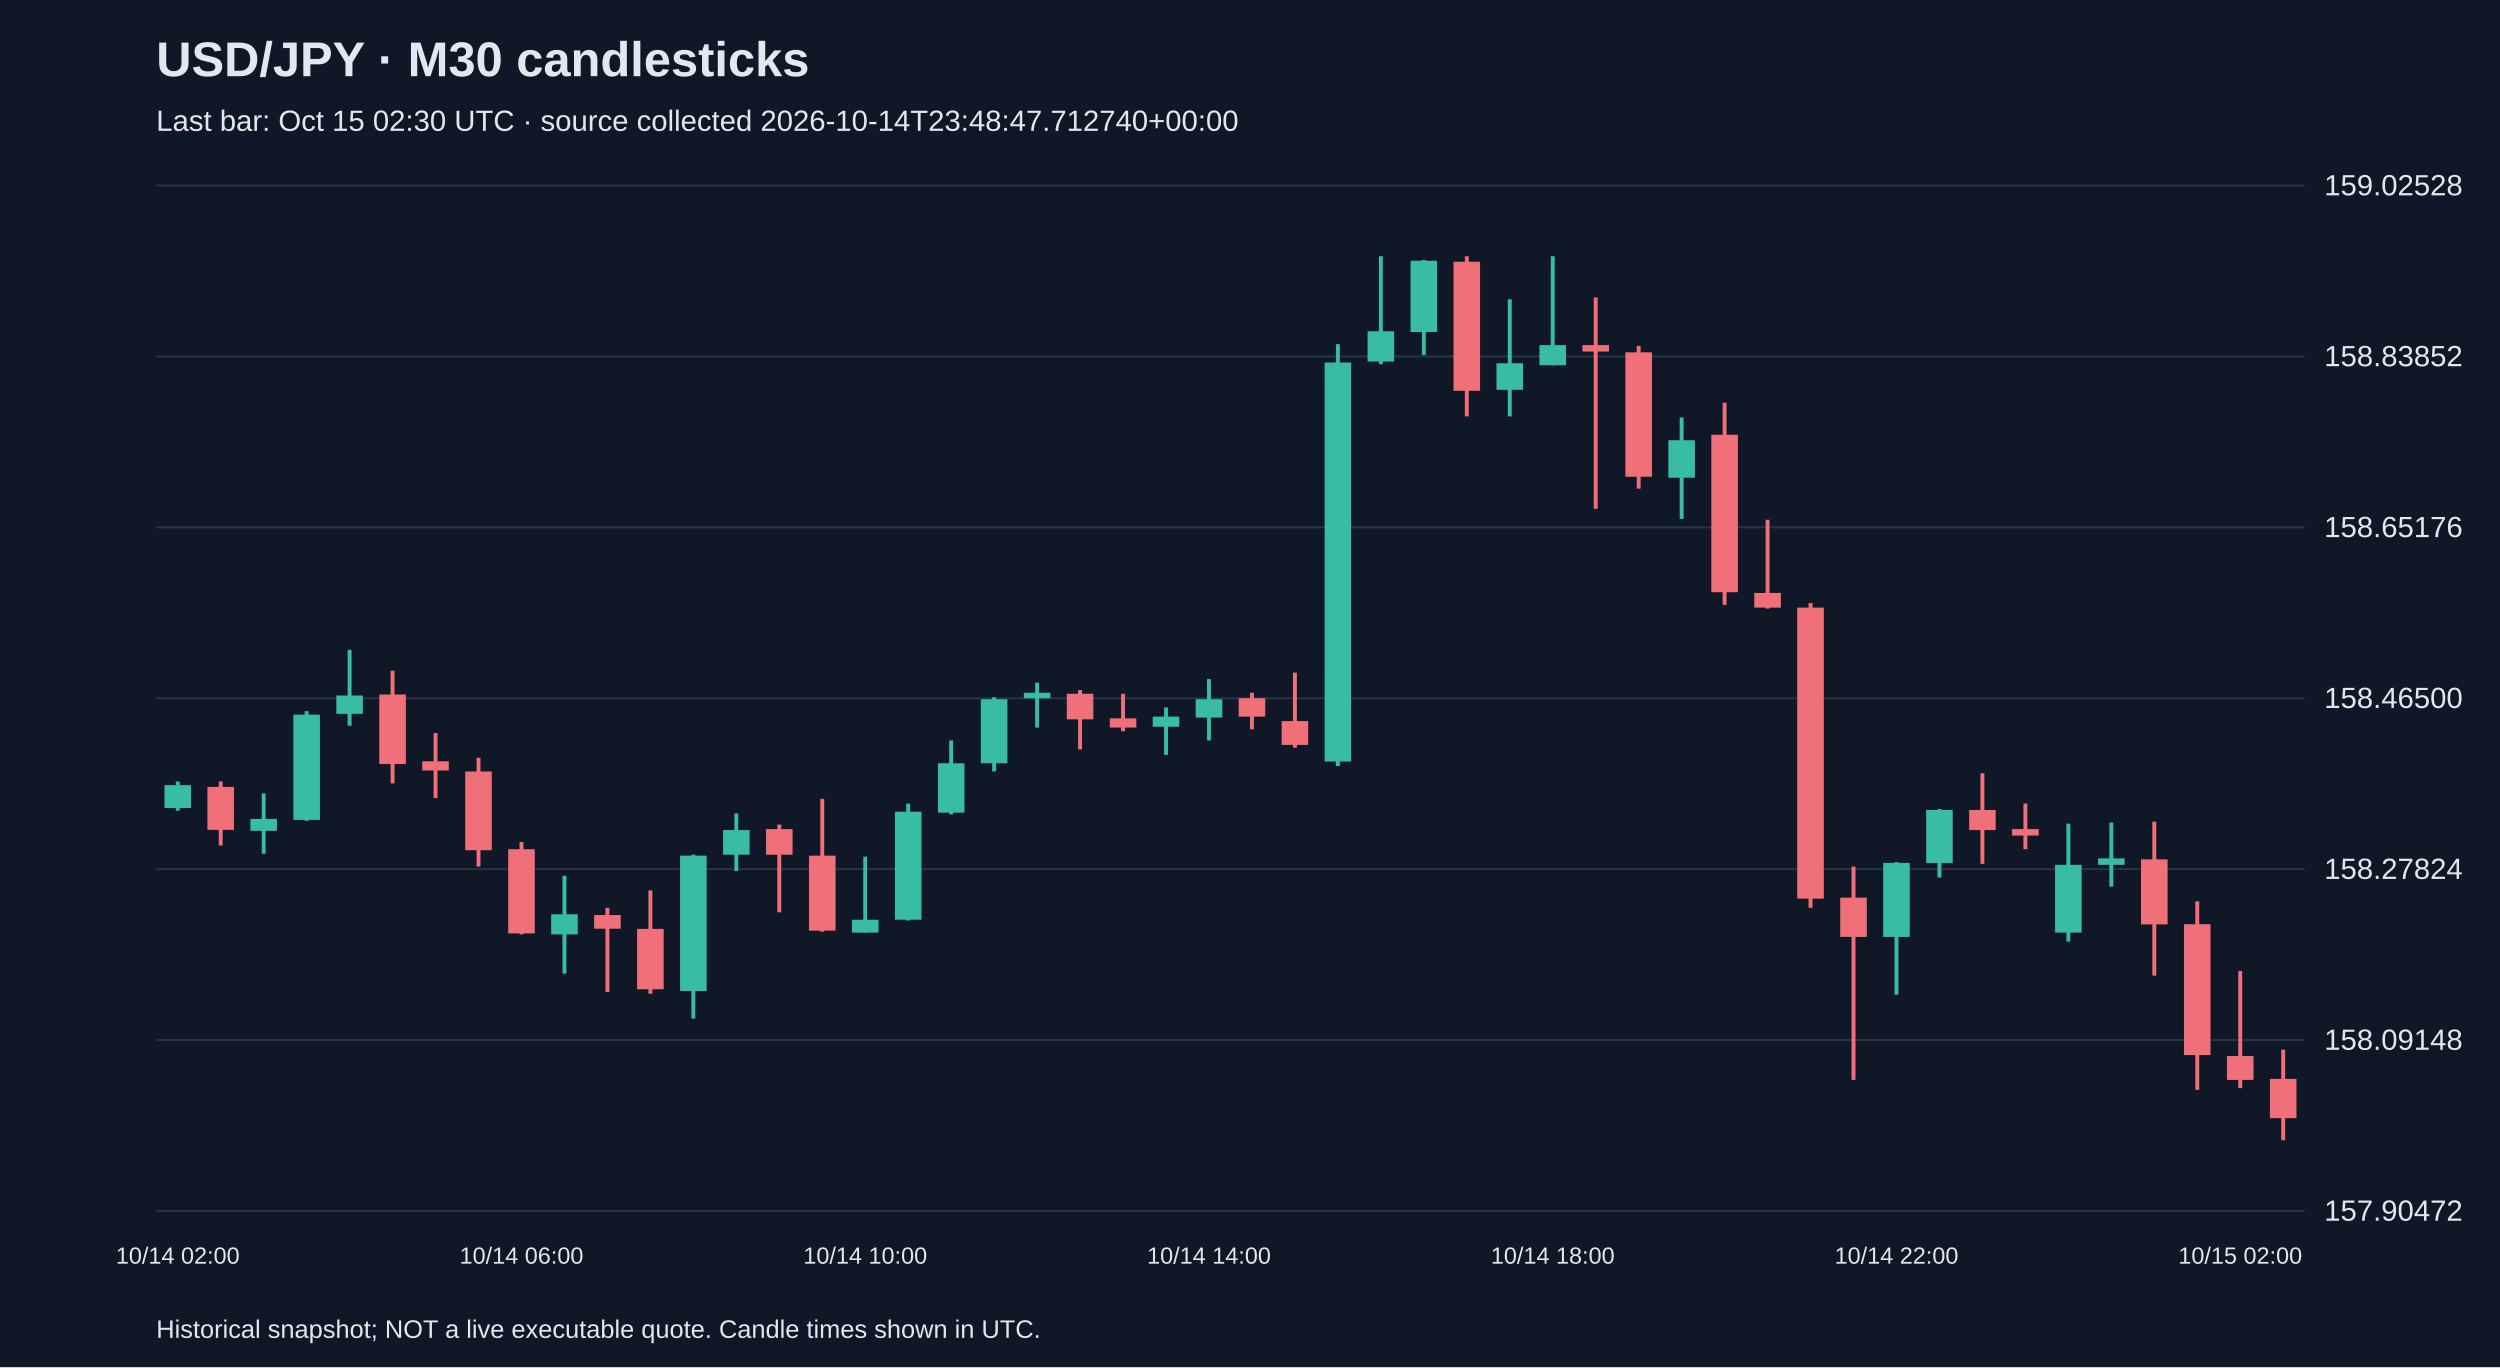
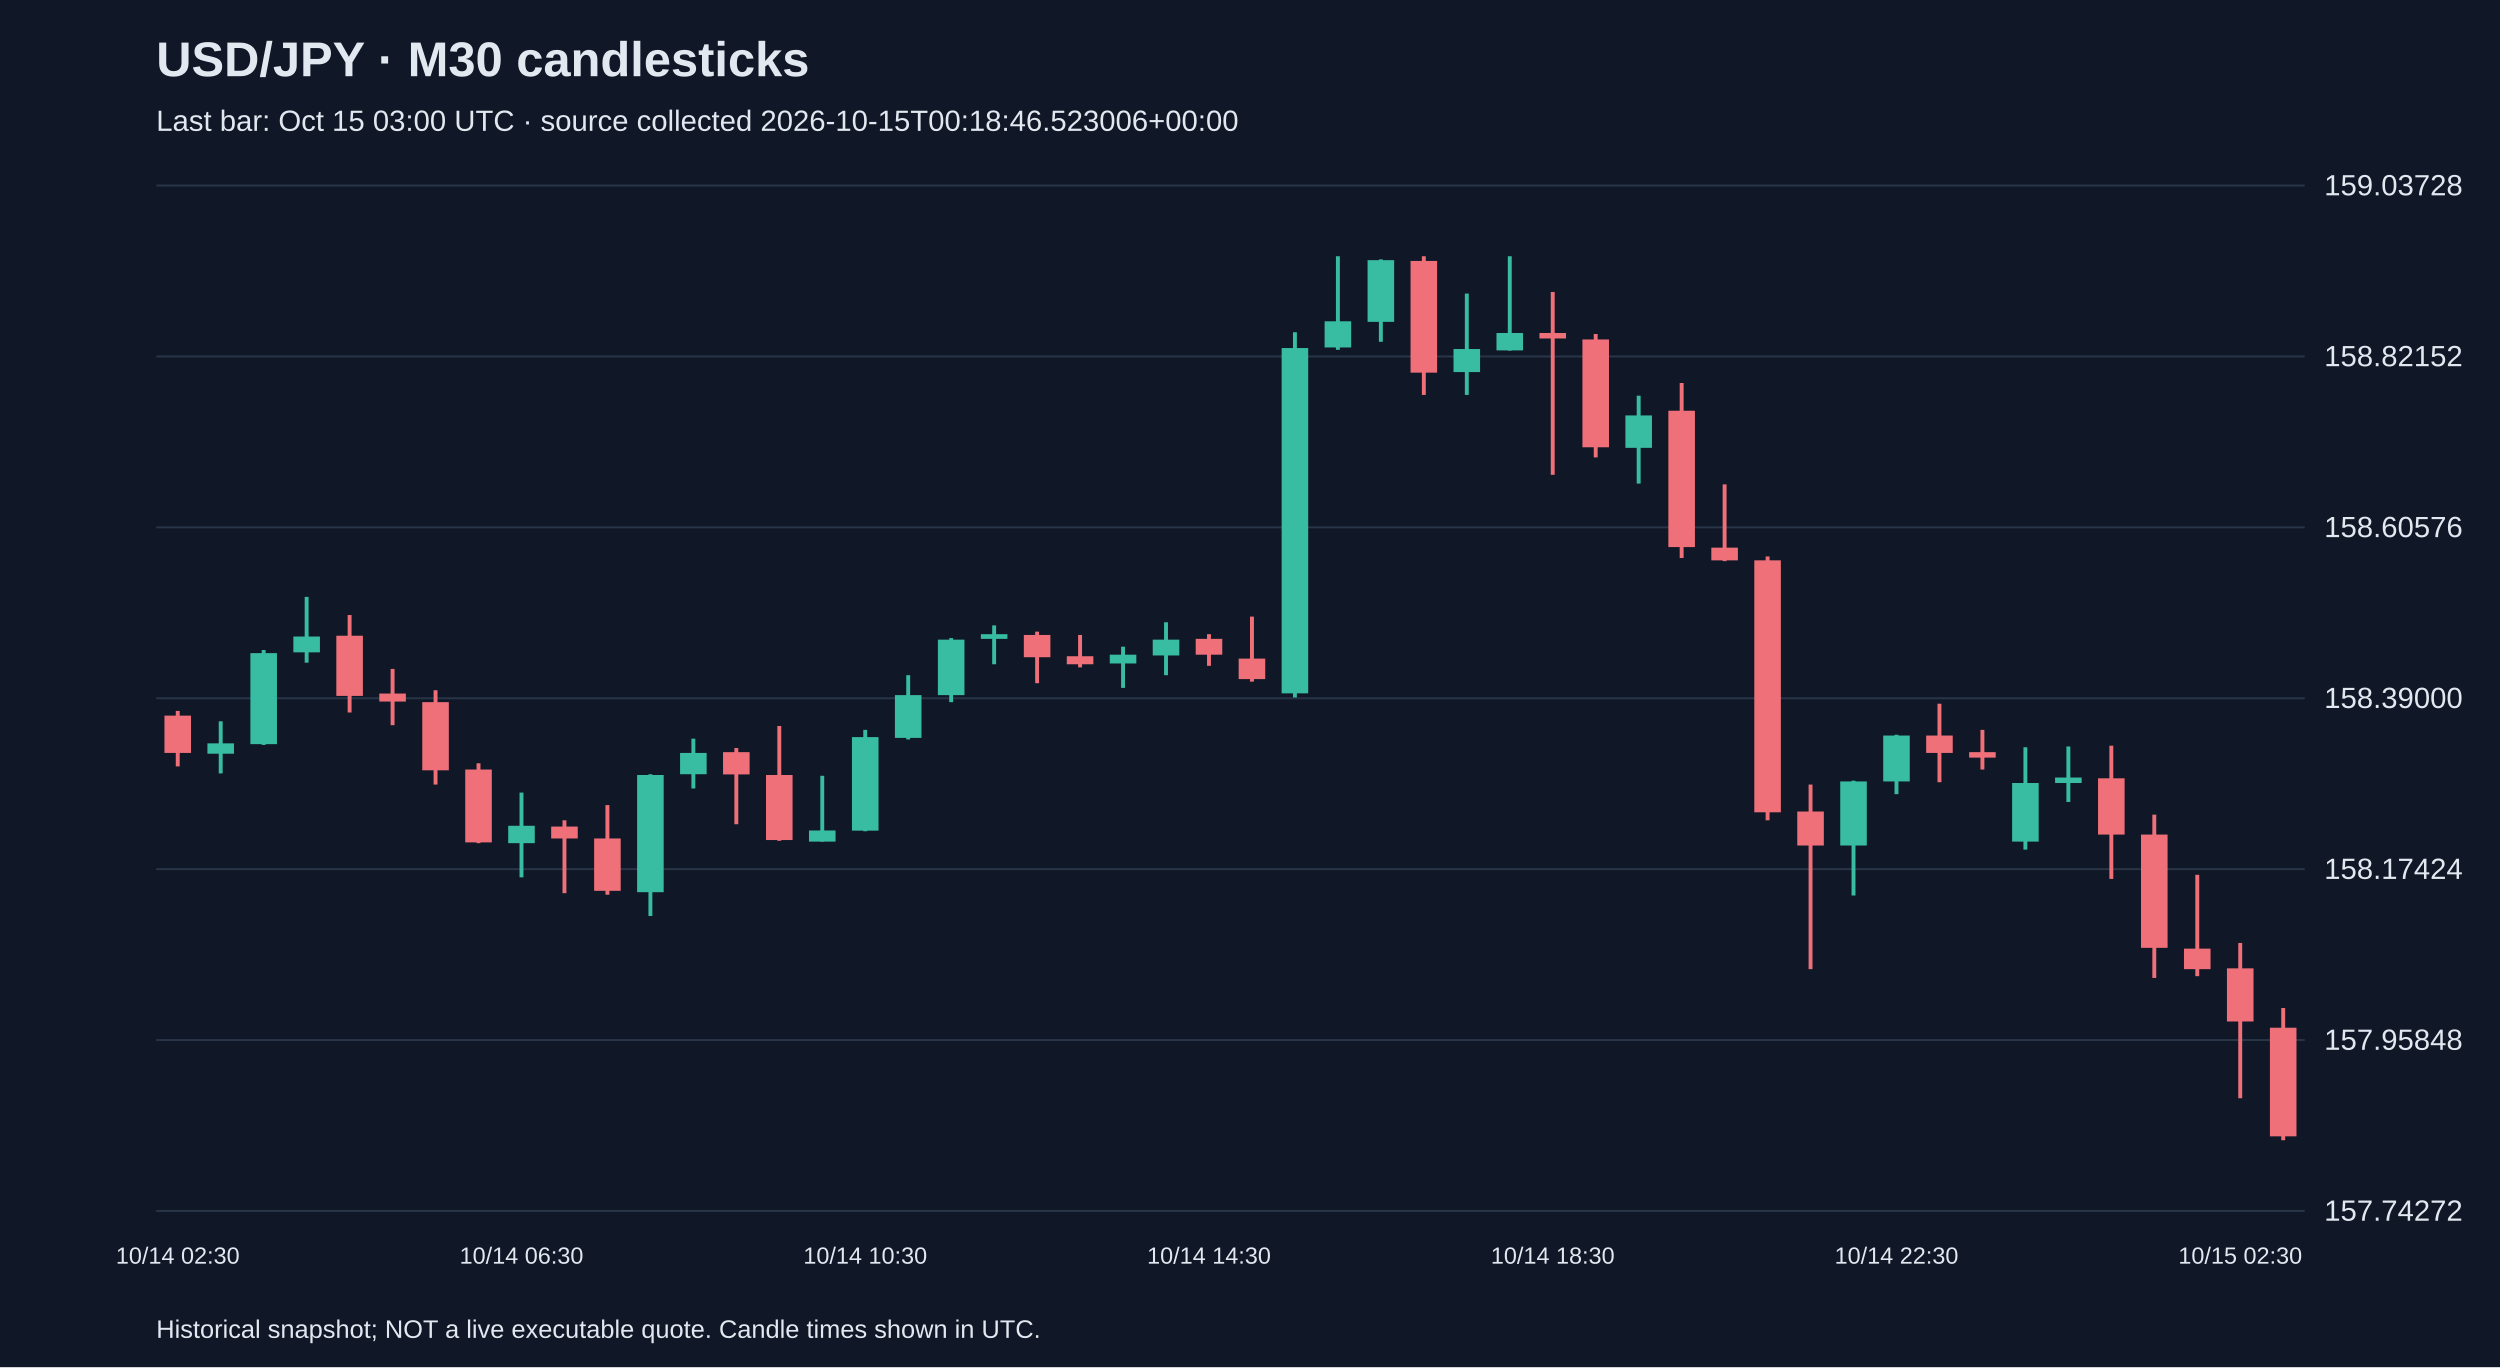
<svg xmlns="http://www.w3.org/2000/svg" viewBox="0 0 1280 700">
  <rect width="100%" height="100%" fill="#101827" />
  <style>text{font-family:Arial,sans-serif;fill:#e2e8f0}</style>
  <text x="80" y="39" font-size="25" font-weight="bold">USD/JPY · M30 candlesticks</text>
-   <text x="80" y="67" font-size="15" fill="#a6b1c5">Last bar: Oct 15 02:30 UTC · source collected 2026-10-14T23:48:47.712740+00:00</text>
+   <text x="80" y="67" font-size="15" fill="#a6b1c5">Last bar: Oct 15 03:00 UTC · source collected 2026-10-15T00:18:46.523006+00:00</text>
  <line x1="80" y1="620.0" x2="1180" y2="620.0" stroke="#283548" />
-   <text x="1190" y="625.0" font-size="15">157.90472</text>
+   <text x="1190" y="625.0" font-size="15">157.74272</text>
  <line x1="80" y1="532.5" x2="1180" y2="532.5" stroke="#283548" />
-   <text x="1190" y="537.5" font-size="15">158.09148</text>
+   <text x="1190" y="537.5" font-size="15">157.95848</text>
  <line x1="80" y1="445.0" x2="1180" y2="445.0" stroke="#283548" />
-   <text x="1190" y="450.0" font-size="15">158.27824</text>
+   <text x="1190" y="450.0" font-size="15">158.17424</text>
  <line x1="80" y1="357.5" x2="1180" y2="357.5" stroke="#283548" />
-   <text x="1190" y="362.5" font-size="15">158.46500</text>
+   <text x="1190" y="362.5" font-size="15">158.39000</text>
  <line x1="80" y1="270.0" x2="1180" y2="270.0" stroke="#283548" />
-   <text x="1190" y="275.0" font-size="15">158.65176</text>
+   <text x="1190" y="275.0" font-size="15">158.60576</text>
  <line x1="80" y1="182.5" x2="1180" y2="182.5" stroke="#283548" />
-   <text x="1190" y="187.5" font-size="15">158.83852</text>
+   <text x="1190" y="187.5" font-size="15">158.82152</text>
  <line x1="80" y1="95.0" x2="1180" y2="95.0" stroke="#283548" />
-   <text x="1190" y="100.0" font-size="15">159.02528</text>
-   <line x1="91.0" y1="400.1" x2="91.0" y2="415.1" stroke="#38bca2" stroke-width="2" />
-   <rect x="84.2" y="402.0" width="13.6" height="11.7" fill="#38bca2" />
-   <text x="91.0" y="647" text-anchor="middle" font-size="12">10/14 02:00</text>
-   <line x1="113.0" y1="400.1" x2="113.0" y2="432.9" stroke="#f07079" stroke-width="2" />
-   <rect x="106.2" y="402.9" width="13.6" height="22.0" fill="#f07079" />
-   <line x1="135.0" y1="406.2" x2="135.0" y2="437.1" stroke="#38bca2" stroke-width="2" />
-   <rect x="128.2" y="419.3" width="13.6" height="6.1" fill="#38bca2" />
-   <line x1="157.0" y1="364.1" x2="157.0" y2="420.3" stroke="#38bca2" stroke-width="2" />
-   <rect x="150.2" y="365.9" width="13.6" height="53.9" fill="#38bca2" />
-   <line x1="179.0" y1="332.7" x2="179.0" y2="371.6" stroke="#38bca2" stroke-width="2" />
-   <rect x="172.2" y="356.1" width="13.6" height="9.4" fill="#38bca2" />
-   <line x1="201.0" y1="343.4" x2="201.0" y2="401.1" stroke="#f07079" stroke-width="2" />
-   <rect x="194.2" y="355.6" width="13.6" height="35.6" fill="#f07079" />
-   <line x1="223.0" y1="375.3" x2="223.0" y2="408.6" stroke="#f07079" stroke-width="2" />
-   <rect x="216.2" y="389.8" width="13.6" height="4.7" fill="#f07079" />
-   <line x1="245.0" y1="388.0" x2="245.0" y2="443.7" stroke="#f07079" stroke-width="2" />
-   <rect x="238.2" y="395.0" width="13.6" height="40.3" fill="#f07079" />
-   <line x1="267.0" y1="431.1" x2="267.0" y2="478.4" stroke="#f07079" stroke-width="2" />
-   <rect x="260.2" y="434.8" width="13.6" height="43.1" fill="#f07079" />
-   <text x="267.0" y="647" text-anchor="middle" font-size="12">10/14 06:00</text>
-   <line x1="289.0" y1="448.4" x2="289.0" y2="498.5" stroke="#38bca2" stroke-width="2" />
-   <rect x="282.2" y="468.1" width="13.6" height="10.3" fill="#38bca2" />
-   <line x1="311.0" y1="464.8" x2="311.0" y2="507.9" stroke="#f07079" stroke-width="2" />
-   <rect x="304.2" y="468.5" width="13.6" height="7.0" fill="#f07079" />
-   <line x1="333.0" y1="455.9" x2="333.0" y2="508.8" stroke="#f07079" stroke-width="2" />
-   <rect x="326.2" y="475.6" width="13.6" height="30.9" fill="#f07079" />
-   <line x1="355.0" y1="437.6" x2="355.0" y2="521.5" stroke="#38bca2" stroke-width="2" />
-   <rect x="348.2" y="438.1" width="13.6" height="69.3" fill="#38bca2" />
-   <line x1="377.0" y1="416.5" x2="377.0" y2="446.0" stroke="#38bca2" stroke-width="2" />
-   <rect x="370.2" y="425.0" width="13.6" height="12.6" fill="#38bca2" />
-   <line x1="399.0" y1="422.2" x2="399.0" y2="467.1" stroke="#f07079" stroke-width="2" />
-   <rect x="392.2" y="424.5" width="13.6" height="13.1" fill="#f07079" />
-   <line x1="421.0" y1="409.0" x2="421.0" y2="477.0" stroke="#f07079" stroke-width="2" />
-   <rect x="414.2" y="438.1" width="13.6" height="38.4" fill="#f07079" />
-   <line x1="443.0" y1="438.6" x2="443.0" y2="477.4" stroke="#38bca2" stroke-width="2" />
-   <rect x="436.2" y="470.9" width="13.6" height="6.6" fill="#38bca2" />
-   <text x="443.0" y="647" text-anchor="middle" font-size="12">10/14 10:00</text>
-   <line x1="465.0" y1="411.4" x2="465.0" y2="471.3" stroke="#38bca2" stroke-width="2" />
-   <rect x="458.2" y="415.6" width="13.6" height="55.3" fill="#38bca2" />
-   <line x1="487.0" y1="379.1" x2="487.0" y2="417.0" stroke="#38bca2" stroke-width="2" />
-   <rect x="480.2" y="390.8" width="13.6" height="25.3" fill="#38bca2" />
-   <line x1="509.0" y1="357.0" x2="509.0" y2="395.0" stroke="#38bca2" stroke-width="2" />
-   <rect x="502.2" y="358.0" width="13.6" height="32.8" fill="#38bca2" />
-   <line x1="531.0" y1="349.5" x2="531.0" y2="372.5" stroke="#38bca2" stroke-width="2" />
-   <rect x="524.2" y="354.7" width="13.6" height="2.8" fill="#38bca2" />
-   <line x1="553.0" y1="353.3" x2="553.0" y2="383.7" stroke="#f07079" stroke-width="2" />
-   <rect x="546.2" y="355.2" width="13.6" height="13.1" fill="#f07079" />
-   <line x1="575.0" y1="355.2" x2="575.0" y2="374.4" stroke="#f07079" stroke-width="2" />
-   <rect x="568.2" y="367.8" width="13.6" height="4.7" fill="#f07079" />
-   <line x1="597.0" y1="362.2" x2="597.0" y2="386.5" stroke="#38bca2" stroke-width="2" />
-   <rect x="590.2" y="366.9" width="13.6" height="5.2" fill="#38bca2" />
-   <line x1="619.0" y1="347.7" x2="619.0" y2="379.1" stroke="#38bca2" stroke-width="2" />
-   <rect x="612.2" y="358.0" width="13.6" height="9.4" fill="#38bca2" />
-   <text x="619.0" y="647" text-anchor="middle" font-size="12">10/14 14:00</text>
-   <line x1="641.0" y1="354.7" x2="641.0" y2="373.4" stroke="#f07079" stroke-width="2" />
-   <rect x="634.2" y="357.5" width="13.6" height="9.4" fill="#f07079" />
-   <line x1="663.0" y1="344.4" x2="663.0" y2="382.8" stroke="#f07079" stroke-width="2" />
-   <rect x="656.2" y="369.2" width="13.6" height="12.2" fill="#f07079" />
-   <line x1="685.0" y1="176.2" x2="685.0" y2="392.2" stroke="#38bca2" stroke-width="2" />
-   <rect x="678.2" y="185.6" width="13.6" height="204.3" fill="#38bca2" />
-   <line x1="707.0" y1="131.2" x2="707.0" y2="186.5" stroke="#38bca2" stroke-width="2" />
-   <rect x="700.2" y="169.6" width="13.6" height="15.5" fill="#38bca2" />
-   <line x1="729.0" y1="133.1" x2="729.0" y2="181.8" stroke="#38bca2" stroke-width="2" />
-   <rect x="722.2" y="133.5" width="13.6" height="36.5" fill="#38bca2" />
-   <line x1="751.0" y1="131.2" x2="751.0" y2="213.2" stroke="#f07079" stroke-width="2" />
-   <rect x="744.2" y="134.0" width="13.6" height="66.1" fill="#f07079" />
-   <line x1="773.0" y1="153.2" x2="773.0" y2="213.2" stroke="#38bca2" stroke-width="2" />
-   <rect x="766.2" y="186.0" width="13.6" height="13.6" fill="#38bca2" />
-   <line x1="795.0" y1="131.2" x2="795.0" y2="187.0" stroke="#38bca2" stroke-width="2" />
-   <rect x="788.2" y="176.7" width="13.6" height="10.3" fill="#38bca2" />
-   <text x="795.0" y="647" text-anchor="middle" font-size="12">10/14 18:00</text>
-   <line x1="817.0" y1="152.3" x2="817.0" y2="260.5" stroke="#f07079" stroke-width="2" />
-   <rect x="810.2" y="176.7" width="13.6" height="3.3" fill="#f07079" />
-   <line x1="839.0" y1="177.1" x2="839.0" y2="250.2" stroke="#f07079" stroke-width="2" />
-   <rect x="832.2" y="180.4" width="13.6" height="63.7" fill="#f07079" />
-   <line x1="861.0" y1="213.7" x2="861.0" y2="265.7" stroke="#38bca2" stroke-width="2" />
-   <rect x="854.2" y="225.4" width="13.6" height="19.2" fill="#38bca2" />
-   <line x1="883.0" y1="206.2" x2="883.0" y2="309.7" stroke="#f07079" stroke-width="2" />
-   <rect x="876.2" y="222.6" width="13.6" height="80.6" fill="#f07079" />
-   <line x1="905.0" y1="266.1" x2="905.0" y2="311.6" stroke="#f07079" stroke-width="2" />
-   <rect x="898.2" y="303.6" width="13.6" height="7.5" fill="#f07079" />
-   <line x1="927.0" y1="308.8" x2="927.0" y2="464.8" stroke="#f07079" stroke-width="2" />
-   <rect x="920.2" y="311.1" width="13.6" height="149.0" fill="#f07079" />
-   <line x1="949.0" y1="443.7" x2="949.0" y2="552.9" stroke="#f07079" stroke-width="2" />
-   <rect x="942.2" y="459.6" width="13.6" height="20.1" fill="#f07079" />
-   <line x1="971.0" y1="441.4" x2="971.0" y2="509.3" stroke="#38bca2" stroke-width="2" />
-   <rect x="964.2" y="441.8" width="13.6" height="37.9" fill="#38bca2" />
-   <text x="971.0" y="647" text-anchor="middle" font-size="12">10/14 22:00</text>
-   <line x1="993.0" y1="414.2" x2="993.0" y2="449.3" stroke="#38bca2" stroke-width="2" />
-   <rect x="986.2" y="414.7" width="13.6" height="27.2" fill="#38bca2" />
-   <line x1="1015.0" y1="395.9" x2="1015.0" y2="442.3" stroke="#f07079" stroke-width="2" />
-   <rect x="1008.2" y="414.7" width="13.6" height="10.3" fill="#f07079" />
-   <line x1="1037.0" y1="411.4" x2="1037.0" y2="434.8" stroke="#f07079" stroke-width="2" />
-   <rect x="1030.2" y="424.5" width="13.6" height="3.3" fill="#f07079" />
-   <line x1="1059.0" y1="421.7" x2="1059.0" y2="482.1" stroke="#38bca2" stroke-width="2" />
-   <rect x="1052.2" y="442.8" width="13.6" height="34.7" fill="#38bca2" />
-   <line x1="1081.0" y1="421.2" x2="1081.0" y2="454.0" stroke="#38bca2" stroke-width="2" />
-   <rect x="1074.2" y="439.5" width="13.6" height="3.3" fill="#38bca2" />
-   <line x1="1103.0" y1="420.7" x2="1103.0" y2="499.5" stroke="#f07079" stroke-width="2" />
-   <rect x="1096.2" y="440.0" width="13.6" height="33.3" fill="#f07079" />
-   <line x1="1125.0" y1="461.5" x2="1125.0" y2="558.0" stroke="#f07079" stroke-width="2" />
-   <rect x="1118.2" y="473.2" width="13.6" height="67.0" fill="#f07079" />
-   <line x1="1147.0" y1="497.1" x2="1147.0" y2="557.1" stroke="#f07079" stroke-width="2" />
-   <rect x="1140.2" y="540.7" width="13.6" height="12.2" fill="#f07079" />
-   <text x="1147.0" y="647" text-anchor="middle" font-size="12">10/15 02:00</text>
-   <line x1="1169.0" y1="537.4" x2="1169.0" y2="583.8" stroke="#f07079" stroke-width="2" />
-   <rect x="1162.2" y="552.4" width="13.6" height="20.1" fill="#f07079" />
+   <text x="1190" y="100.0" font-size="15">159.03728</text>
+   <line x1="91.0" y1="364.0" x2="91.0" y2="392.4" stroke="#f07079" stroke-width="2" />
+   <rect x="84.2" y="366.4" width="13.6" height="19.1" fill="#f07079" />
+   <text x="91.0" y="647" text-anchor="middle" font-size="12">10/14 02:30</text>
+   <line x1="113.0" y1="369.3" x2="113.0" y2="396.0" stroke="#38bca2" stroke-width="2" />
+   <rect x="106.2" y="380.6" width="13.6" height="5.3" fill="#38bca2" />
+   <line x1="135.0" y1="332.8" x2="135.0" y2="381.4" stroke="#38bca2" stroke-width="2" />
+   <rect x="128.2" y="334.4" width="13.6" height="46.6" fill="#38bca2" />
+   <line x1="157.0" y1="305.6" x2="157.0" y2="339.3" stroke="#38bca2" stroke-width="2" />
+   <rect x="150.2" y="325.9" width="13.6" height="8.1" fill="#38bca2" />
+   <line x1="179.0" y1="314.9" x2="179.0" y2="364.8" stroke="#f07079" stroke-width="2" />
+   <rect x="172.2" y="325.5" width="13.6" height="30.8" fill="#f07079" />
+   <line x1="201.0" y1="342.5" x2="201.0" y2="371.3" stroke="#f07079" stroke-width="2" />
+   <rect x="194.2" y="355.1" width="13.6" height="4.1" fill="#f07079" />
+   <line x1="223.0" y1="353.4" x2="223.0" y2="401.7" stroke="#f07079" stroke-width="2" />
+   <rect x="216.2" y="359.5" width="13.6" height="34.9" fill="#f07079" />
+   <line x1="245.0" y1="390.8" x2="245.0" y2="431.7" stroke="#f07079" stroke-width="2" />
+   <rect x="238.2" y="394.0" width="13.6" height="37.3" fill="#f07079" />
+   <line x1="267.0" y1="405.8" x2="267.0" y2="449.2" stroke="#38bca2" stroke-width="2" />
+   <rect x="260.2" y="422.8" width="13.6" height="8.9" fill="#38bca2" />
+   <text x="267.0" y="647" text-anchor="middle" font-size="12">10/14 06:30</text>
+   <line x1="289.0" y1="420.0" x2="289.0" y2="457.3" stroke="#f07079" stroke-width="2" />
+   <rect x="282.2" y="423.2" width="13.6" height="6.1" fill="#f07079" />
+   <line x1="311.0" y1="412.2" x2="311.0" y2="458.1" stroke="#f07079" stroke-width="2" />
+   <rect x="304.2" y="429.3" width="13.6" height="26.8" fill="#f07079" />
+   <line x1="333.0" y1="396.4" x2="333.0" y2="469.0" stroke="#38bca2" stroke-width="2" />
+   <rect x="326.2" y="396.8" width="13.6" height="60.0" fill="#38bca2" />
+   <line x1="355.0" y1="378.2" x2="355.0" y2="403.7" stroke="#38bca2" stroke-width="2" />
+   <rect x="348.2" y="385.5" width="13.6" height="10.9" fill="#38bca2" />
+   <line x1="377.0" y1="383.0" x2="377.0" y2="422.0" stroke="#f07079" stroke-width="2" />
+   <rect x="370.2" y="385.1" width="13.6" height="11.4" fill="#f07079" />
+   <line x1="399.0" y1="371.7" x2="399.0" y2="430.5" stroke="#f07079" stroke-width="2" />
+   <rect x="392.2" y="396.8" width="13.6" height="33.3" fill="#f07079" />
+   <line x1="421.0" y1="397.2" x2="421.0" y2="430.9" stroke="#38bca2" stroke-width="2" />
+   <rect x="414.2" y="425.2" width="13.6" height="5.7" fill="#38bca2" />
+   <line x1="443.0" y1="373.7" x2="443.0" y2="425.6" stroke="#38bca2" stroke-width="2" />
+   <rect x="436.2" y="377.4" width="13.6" height="47.9" fill="#38bca2" />
+   <text x="443.0" y="647" text-anchor="middle" font-size="12">10/14 10:30</text>
+   <line x1="465.0" y1="345.7" x2="465.0" y2="378.6" stroke="#38bca2" stroke-width="2" />
+   <rect x="458.2" y="355.9" width="13.6" height="21.9" fill="#38bca2" />
+   <line x1="487.0" y1="326.7" x2="487.0" y2="359.5" stroke="#38bca2" stroke-width="2" />
+   <rect x="480.2" y="327.5" width="13.6" height="28.4" fill="#38bca2" />
+   <line x1="509.0" y1="320.2" x2="509.0" y2="340.1" stroke="#38bca2" stroke-width="2" />
+   <rect x="502.2" y="324.7" width="13.6" height="2.4" fill="#38bca2" />
+   <line x1="531.0" y1="323.4" x2="531.0" y2="349.8" stroke="#f07079" stroke-width="2" />
+   <rect x="524.2" y="325.1" width="13.6" height="11.4" fill="#f07079" />
+   <line x1="553.0" y1="325.1" x2="553.0" y2="341.7" stroke="#f07079" stroke-width="2" />
+   <rect x="546.2" y="336.0" width="13.6" height="4.1" fill="#f07079" />
+   <line x1="575.0" y1="331.1" x2="575.0" y2="352.2" stroke="#38bca2" stroke-width="2" />
+   <rect x="568.2" y="335.2" width="13.6" height="4.5" fill="#38bca2" />
+   <line x1="597.0" y1="318.6" x2="597.0" y2="345.7" stroke="#38bca2" stroke-width="2" />
+   <rect x="590.2" y="327.5" width="13.6" height="8.1" fill="#38bca2" />
+   <line x1="619.0" y1="324.7" x2="619.0" y2="340.9" stroke="#f07079" stroke-width="2" />
+   <rect x="612.2" y="327.1" width="13.6" height="8.1" fill="#f07079" />
+   <text x="619.0" y="647" text-anchor="middle" font-size="12">10/14 14:30</text>
+   <line x1="641.0" y1="315.7" x2="641.0" y2="349.0" stroke="#f07079" stroke-width="2" />
+   <rect x="634.2" y="337.2" width="13.6" height="10.5" fill="#f07079" />
+   <line x1="663.0" y1="170.1" x2="663.0" y2="357.1" stroke="#38bca2" stroke-width="2" />
+   <rect x="656.2" y="178.2" width="13.6" height="176.8" fill="#38bca2" />
+   <line x1="685.0" y1="131.2" x2="685.0" y2="179.1" stroke="#38bca2" stroke-width="2" />
+   <rect x="678.2" y="164.5" width="13.6" height="13.4" fill="#38bca2" />
+   <line x1="707.0" y1="132.8" x2="707.0" y2="175.0" stroke="#38bca2" stroke-width="2" />
+   <rect x="700.2" y="133.2" width="13.6" height="31.6" fill="#38bca2" />
+   <line x1="729.0" y1="131.2" x2="729.0" y2="202.2" stroke="#f07079" stroke-width="2" />
+   <rect x="722.2" y="133.6" width="13.6" height="57.2" fill="#f07079" />
+   <line x1="751.0" y1="150.3" x2="751.0" y2="202.2" stroke="#38bca2" stroke-width="2" />
+   <rect x="744.2" y="178.7" width="13.6" height="11.8" fill="#38bca2" />
+   <line x1="773.0" y1="131.2" x2="773.0" y2="179.5" stroke="#38bca2" stroke-width="2" />
+   <rect x="766.2" y="170.5" width="13.6" height="8.9" fill="#38bca2" />
+   <line x1="795.0" y1="149.5" x2="795.0" y2="243.1" stroke="#f07079" stroke-width="2" />
+   <rect x="788.2" y="170.5" width="13.6" height="2.8" fill="#f07079" />
+   <text x="795.0" y="647" text-anchor="middle" font-size="12">10/14 18:30</text>
+   <line x1="817.0" y1="171.0" x2="817.0" y2="234.2" stroke="#f07079" stroke-width="2" />
+   <rect x="810.2" y="173.8" width="13.6" height="55.2" fill="#f07079" />
+   <line x1="839.0" y1="202.6" x2="839.0" y2="247.6" stroke="#38bca2" stroke-width="2" />
+   <rect x="832.2" y="212.7" width="13.6" height="16.6" fill="#38bca2" />
+   <line x1="861.0" y1="196.1" x2="861.0" y2="285.7" stroke="#f07079" stroke-width="2" />
+   <rect x="854.2" y="210.3" width="13.6" height="69.8" fill="#f07079" />
+   <line x1="883.0" y1="248.0" x2="883.0" y2="287.3" stroke="#f07079" stroke-width="2" />
+   <rect x="876.2" y="280.4" width="13.6" height="6.5" fill="#f07079" />
+   <line x1="905.0" y1="284.9" x2="905.0" y2="420.0" stroke="#f07079" stroke-width="2" />
+   <rect x="898.2" y="286.9" width="13.6" height="129.0" fill="#f07079" />
+   <line x1="927.0" y1="401.7" x2="927.0" y2="496.2" stroke="#f07079" stroke-width="2" />
+   <rect x="920.2" y="415.5" width="13.6" height="17.4" fill="#f07079" />
+   <line x1="949.0" y1="399.7" x2="949.0" y2="458.5" stroke="#38bca2" stroke-width="2" />
+   <rect x="942.2" y="400.1" width="13.6" height="32.8" fill="#38bca2" />
+   <line x1="971.0" y1="376.2" x2="971.0" y2="406.6" stroke="#38bca2" stroke-width="2" />
+   <rect x="964.2" y="376.6" width="13.6" height="23.5" fill="#38bca2" />
+   <text x="971.0" y="647" text-anchor="middle" font-size="12">10/14 22:30</text>
+   <line x1="993.0" y1="360.3" x2="993.0" y2="400.5" stroke="#f07079" stroke-width="2" />
+   <rect x="986.2" y="376.6" width="13.6" height="8.9" fill="#f07079" />
+   <line x1="1015.0" y1="373.7" x2="1015.0" y2="394.0" stroke="#f07079" stroke-width="2" />
+   <rect x="1008.2" y="385.1" width="13.6" height="2.8" fill="#f07079" />
+   <line x1="1037.0" y1="382.6" x2="1037.0" y2="435.0" stroke="#38bca2" stroke-width="2" />
+   <rect x="1030.2" y="400.9" width="13.6" height="30.0" fill="#38bca2" />
+   <line x1="1059.0" y1="382.2" x2="1059.0" y2="410.6" stroke="#38bca2" stroke-width="2" />
+   <rect x="1052.2" y="398.1" width="13.6" height="2.8" fill="#38bca2" />
+   <line x1="1081.0" y1="381.8" x2="1081.0" y2="450.0" stroke="#f07079" stroke-width="2" />
+   <rect x="1074.2" y="398.5" width="13.6" height="28.8" fill="#f07079" />
+   <line x1="1103.0" y1="417.1" x2="1103.0" y2="500.7" stroke="#f07079" stroke-width="2" />
+   <rect x="1096.2" y="427.3" width="13.6" height="58.0" fill="#f07079" />
+   <line x1="1125.0" y1="447.9" x2="1125.0" y2="499.8" stroke="#f07079" stroke-width="2" />
+   <rect x="1118.2" y="485.7" width="13.6" height="10.5" fill="#f07079" />
+   <line x1="1147.0" y1="482.8" x2="1147.0" y2="562.3" stroke="#f07079" stroke-width="2" />
+   <rect x="1140.2" y="495.8" width="13.6" height="27.2" fill="#f07079" />
+   <text x="1147.0" y="647" text-anchor="middle" font-size="12">10/15 02:30</text>
+   <line x1="1169.0" y1="516.1" x2="1169.0" y2="583.8" stroke="#f07079" stroke-width="2" />
+   <rect x="1162.2" y="526.2" width="13.6" height="55.6" fill="#f07079" />
  <text x="80" y="685" font-size="13">Historical snapshot; NOT a live executable quote. Candle times shown in UTC.</text>
</svg>
